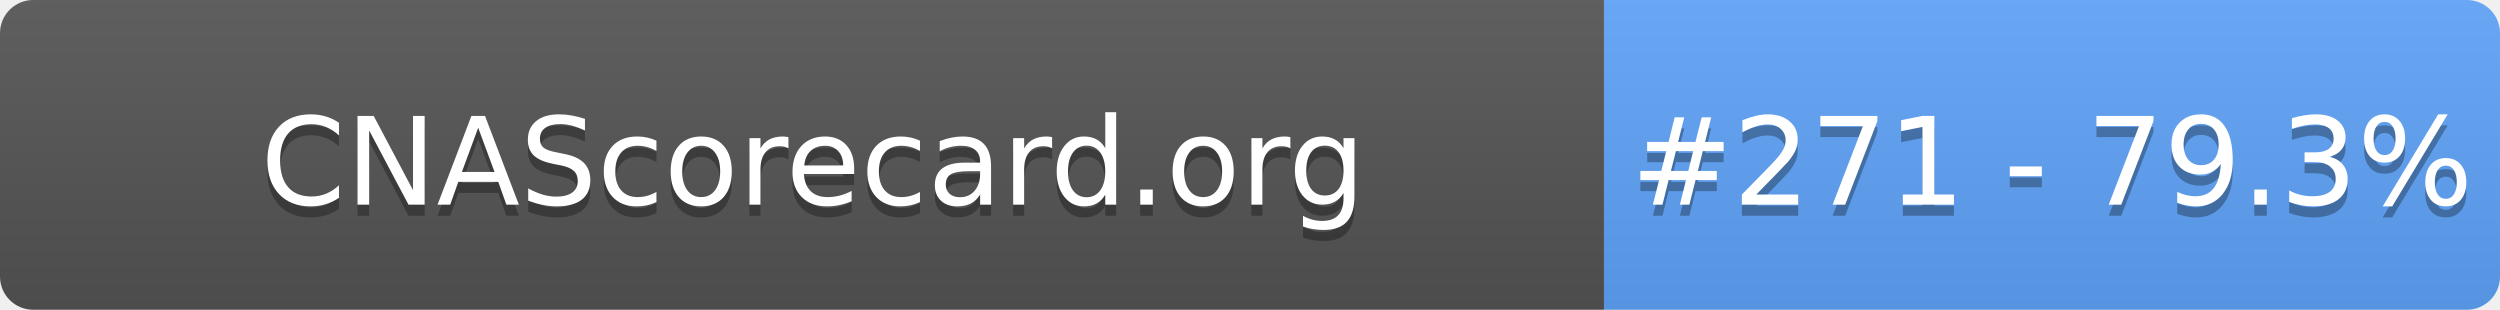
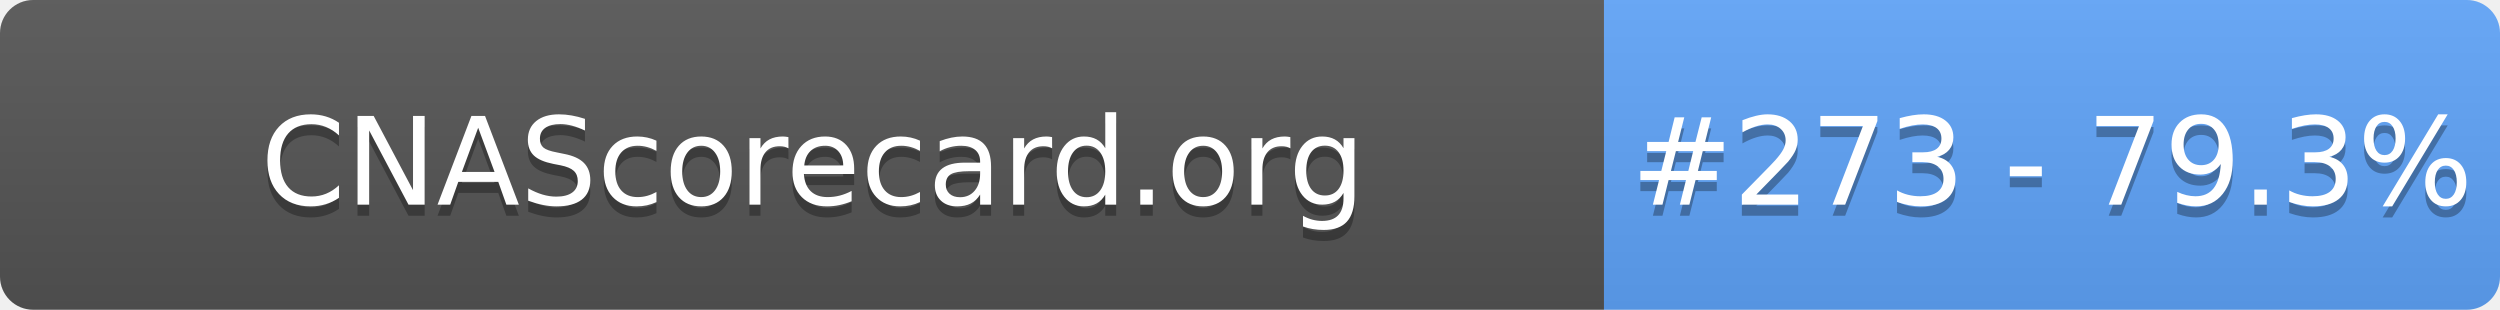
- <svg xmlns="http://www.w3.org/2000/svg" width="226" height="28" role="img" aria-label="CNAScorecard.org: #271 - 79.3%">
+ <svg xmlns="http://www.w3.org/2000/svg" width="226" height="28" role="img" aria-label="CNAScorecard.org: #273 - 79.3%">
  <linearGradient id="s" x2="0" y2="100%">
    <stop offset="0" stop-color="#bbb" stop-opacity=".1" />
    <stop offset="1" stop-opacity=".1" />
  </linearGradient>
  <clipPath id="r">
    <rect width="226" height="28" rx="3" fill="#fff" />
  </clipPath>
  <g clip-path="url(#r)">
    <rect width="145" height="28" fill="#555" />
    <rect x="145" width="81" height="28" fill="#60A5FA" />
    <rect width="226" height="28" fill="url(#s)" />
  </g>
  <g fill="#fff" text-anchor="middle" font-family="Verdana,Geneva,DejaVu Sans,sans-serif" text-rendering="geometricPrecision" font-size="110">
    <text aria-hidden="true" x="735" y="195" fill="#010101" fill-opacity=".3" transform="scale(.1)" textLength="1350">CNAScorecard.org</text>
    <text x="735" y="185" transform="scale(.1)" fill="#fff" textLength="1350">CNAScorecard.org</text>
-     <text aria-hidden="true" x="1855" y="195" fill="#010101" fill-opacity=".3" transform="scale(.1)" textLength="660">#271 - 79.3%</text>
-     <text x="1855" y="185" transform="scale(.1)" fill="#fff" textLength="660">#271 - 79.3%</text>
+     <text aria-hidden="true" x="1855" y="195" fill="#010101" fill-opacity=".3" transform="scale(.1)" textLength="660">#273 - 79.3%</text>
+     <text x="1855" y="185" transform="scale(.1)" fill="#fff" textLength="660">#273 - 79.3%</text>
  </g>
</svg>
